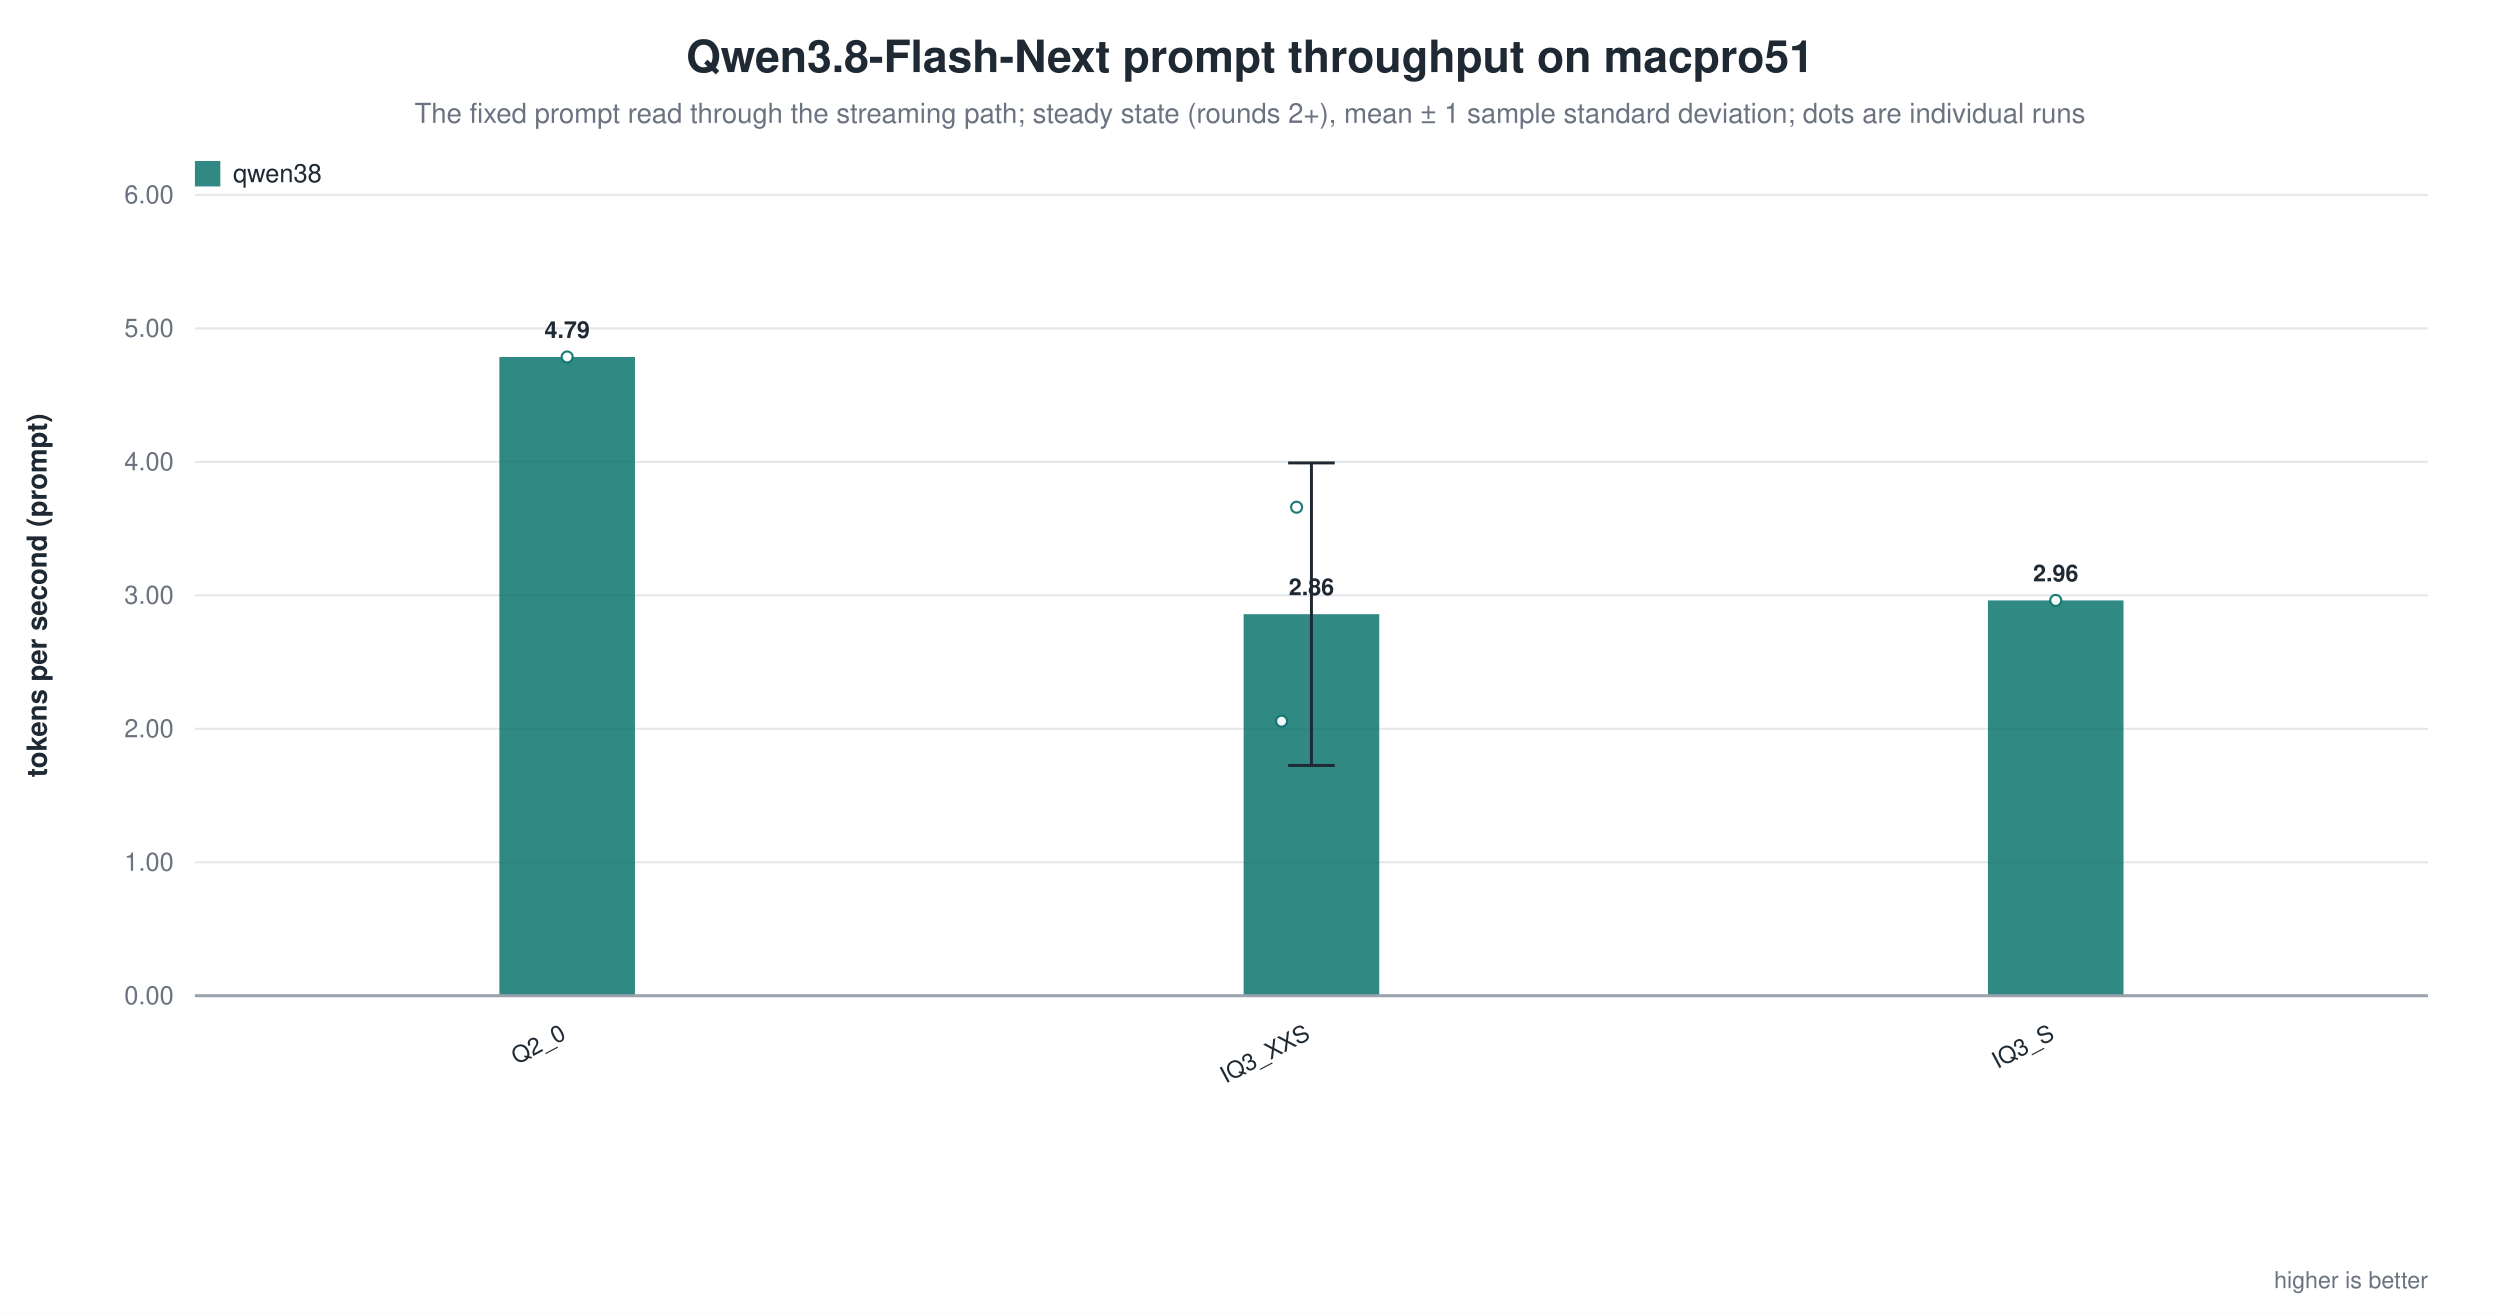
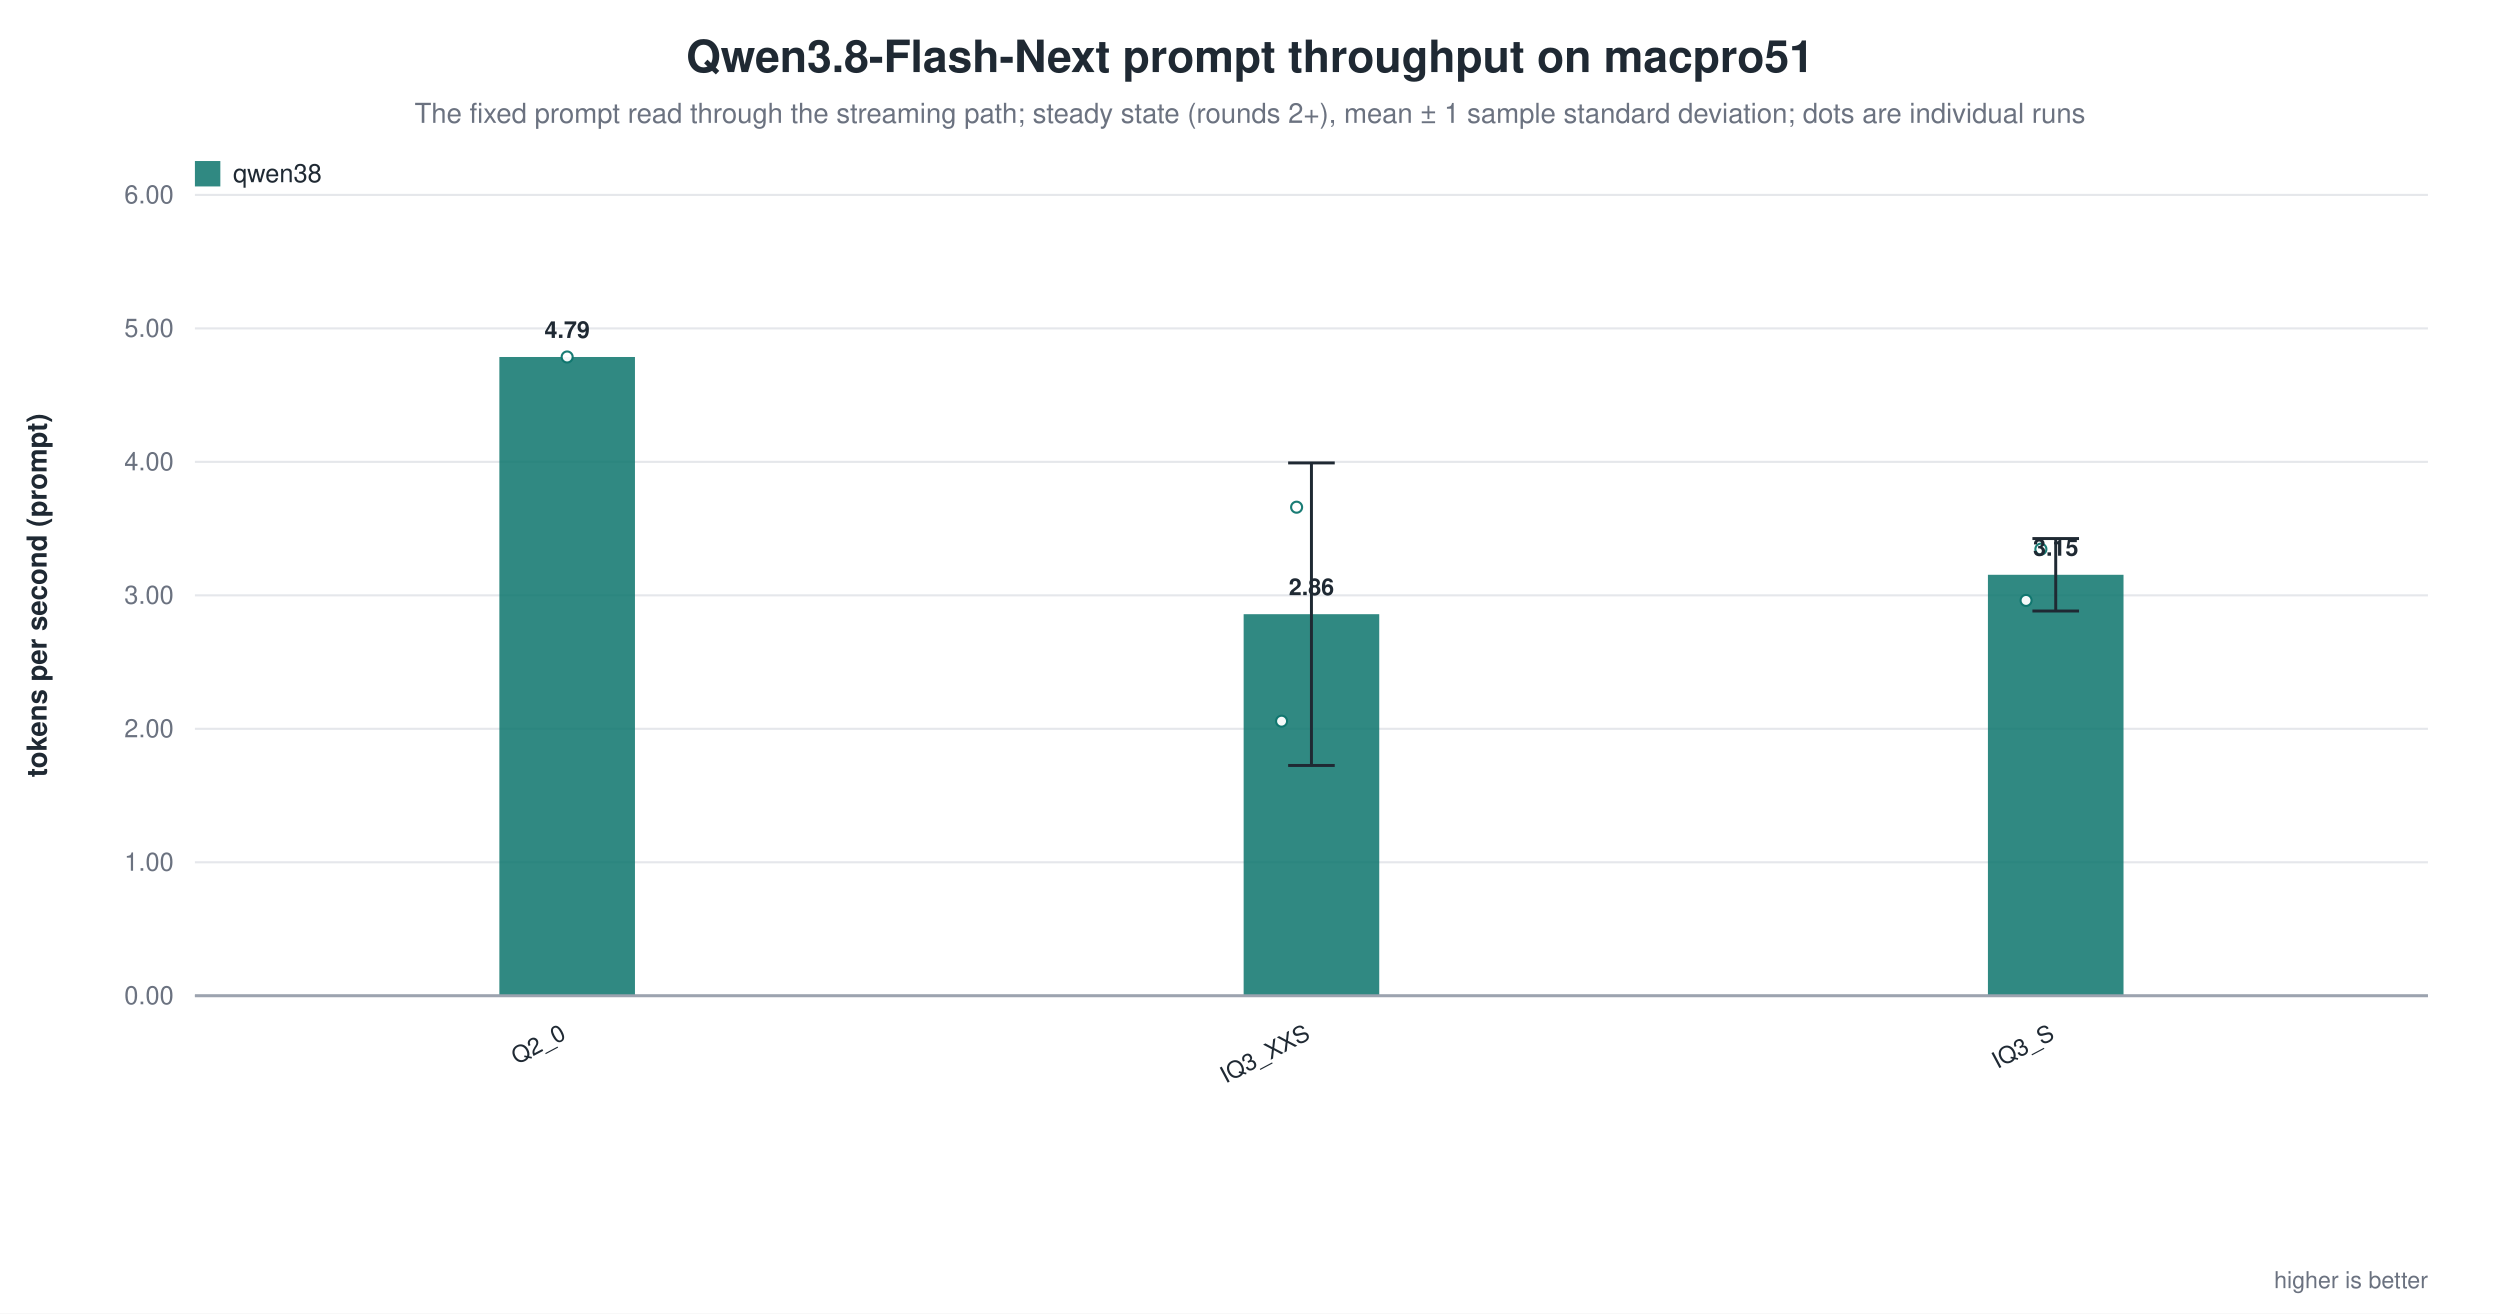
<svg xmlns="http://www.w3.org/2000/svg" width="1180" height="620" viewBox="0 0 1180 620" role="img" aria-label="Qwen3.8-Flash-Next prompt throughput on macpro51">
  <rect width="1180" height="620" fill="white" />
  <text x="590.0" y="34" text-anchor="middle" font-family="Helvetica, Arial, sans-serif" font-size="21" font-weight="600" fill="#1f2933">Qwen3.8-Flash-Next prompt throughput on macpro51</text>
  <text x="590.0" y="58" text-anchor="middle" font-family="Helvetica, Arial, sans-serif" font-size="13" fill="#6b7280">The fixed prompt read through the streaming path; steady state (rounds 2+), mean ± 1 sample standard deviation; dots are individual runs</text>
  <line x1="92.0" y1="470.0" x2="1146.0" y2="470.0" stroke="#9ca3af" stroke-width="1.0" />
  <text x="82.0" y="474.0" text-anchor="end" font-family="Helvetica, Arial, sans-serif" font-size="12" fill="#6b7280" font-weight="400">0.00</text>
  <line x1="92.0" y1="407.0" x2="1146.0" y2="407.0" stroke="#e5e7eb" stroke-width="1.0" />
  <text x="82.0" y="411.0" text-anchor="end" font-family="Helvetica, Arial, sans-serif" font-size="12" fill="#6b7280" font-weight="400">1.00</text>
  <line x1="92.0" y1="344.0" x2="1146.0" y2="344.0" stroke="#e5e7eb" stroke-width="1.0" />
  <text x="82.0" y="348.0" text-anchor="end" font-family="Helvetica, Arial, sans-serif" font-size="12" fill="#6b7280" font-weight="400">2.00</text>
  <line x1="92.0" y1="281.0" x2="1146.0" y2="281.0" stroke="#e5e7eb" stroke-width="1.0" />
  <text x="82.0" y="285.0" text-anchor="end" font-family="Helvetica, Arial, sans-serif" font-size="12" fill="#6b7280" font-weight="400">3.00</text>
  <line x1="92.0" y1="218.0" x2="1146.0" y2="218.0" stroke="#e5e7eb" stroke-width="1.0" />
  <text x="82.0" y="222.0" text-anchor="end" font-family="Helvetica, Arial, sans-serif" font-size="12" fill="#6b7280" font-weight="400">4.00</text>
  <line x1="92.0" y1="155.0" x2="1146.0" y2="155.0" stroke="#e5e7eb" stroke-width="1.0" />
  <text x="82.0" y="159.0" text-anchor="end" font-family="Helvetica, Arial, sans-serif" font-size="12" fill="#6b7280" font-weight="400">5.00</text>
  <line x1="92.0" y1="92.0" x2="1146.0" y2="92.0" stroke="#e5e7eb" stroke-width="1.0" />
  <text x="82.0" y="96.0" text-anchor="end" font-family="Helvetica, Arial, sans-serif" font-size="12" fill="#6b7280" font-weight="400">6.00</text>
  <text x="22.0" y="281.0" text-anchor="middle" font-family="Helvetica, Arial, sans-serif" font-size="13" fill="#1f2933" font-weight="600" transform="rotate(-90.0 22.0 281.0)">tokens per second (prompt)</text>
  <rect x="235.7" y="168.5" width="64.0" height="301.5" fill="#0f766e" opacity="0.86" />
  <circle cx="267.7" cy="168.5" r="2.6" fill="white" stroke="#0f766e" stroke-width="1.0" opacity="0.95" />
  <text x="267.7" y="159.5" text-anchor="middle" font-family="Helvetica, Arial, sans-serif" font-size="11" fill="#1f2933" font-weight="600">4.79</text>
  <text x="267.7" y="490.0" text-anchor="end" font-family="Helvetica, Arial, sans-serif" font-size="11" fill="#1f2933" font-weight="500" transform="rotate(-28.0 267.7 490.0)">Q2_0</text>
  <rect x="587.0" y="289.9" width="64.0" height="180.1" fill="#0f766e" opacity="0.86" />
  <line x1="619.0" y1="218.5" x2="619.0" y2="361.3" stroke="#1f2933" stroke-width="1.4" />
  <line x1="608.0" y1="218.5" x2="630.0" y2="218.5" stroke="#1f2933" stroke-width="1.4" />
  <line x1="608.0" y1="361.3" x2="630.0" y2="361.3" stroke="#1f2933" stroke-width="1.4" />
  <circle cx="604.9" cy="340.4" r="2.6" fill="white" stroke="#0f766e" stroke-width="1.0" opacity="0.95" />
  <circle cx="612.0" cy="239.4" r="2.6" fill="white" stroke="#0f766e" stroke-width="1.0" opacity="0.95" />
  <text x="619.0" y="280.9" text-anchor="middle" font-family="Helvetica, Arial, sans-serif" font-size="11" fill="#1f2933" font-weight="600">2.86</text>
  <text x="619.0" y="490.0" text-anchor="end" font-family="Helvetica, Arial, sans-serif" font-size="11" fill="#1f2933" font-weight="500" transform="rotate(-28.0 619.0 490.0)">IQ3_XXS</text>
-   <rect x="938.3" y="283.4" width="64.0" height="186.6" fill="#0f766e" opacity="0.86" />
-   <circle cx="970.3" cy="283.4" r="2.6" fill="white" stroke="#0f766e" stroke-width="1.0" opacity="0.95" />
-   <text x="970.3" y="274.4" text-anchor="middle" font-family="Helvetica, Arial, sans-serif" font-size="11" fill="#1f2933" font-weight="600">2.96</text>
+   <rect x="938.3" y="271.3" width="64.0" height="198.7" fill="#0f766e" opacity="0.86" />
+   <line x1="970.3" y1="254.2" x2="970.3" y2="288.4" stroke="#1f2933" stroke-width="1.4" />
+   <line x1="959.3" y1="254.2" x2="981.3" y2="254.2" stroke="#1f2933" stroke-width="1.4" />
+   <line x1="959.3" y1="288.4" x2="981.3" y2="288.4" stroke="#1f2933" stroke-width="1.4" />
+   <circle cx="956.3" cy="283.4" r="2.6" fill="white" stroke="#0f766e" stroke-width="1.0" opacity="0.95" />
+   <circle cx="963.3" cy="259.2" r="2.6" fill="white" stroke="#0f766e" stroke-width="1.0" opacity="0.95" />
+   <text x="970.3" y="262.3" text-anchor="middle" font-family="Helvetica, Arial, sans-serif" font-size="11" fill="#1f2933" font-weight="600">3.15</text>
  <text x="970.3" y="490.0" text-anchor="end" font-family="Helvetica, Arial, sans-serif" font-size="11" fill="#1f2933" font-weight="500" transform="rotate(-28.0 970.3 490.0)">IQ3_S</text>
  <line x1="92.0" y1="470.0" x2="1146.0" y2="470.0" stroke="#9ca3af" stroke-width="1.4" />
  <rect x="92.0" y="76.0" width="12.0" height="12.0" fill="#0f766e" opacity="0.86" />
  <text x="110.0" y="86.0" text-anchor="start" font-family="Helvetica, Arial, sans-serif" font-size="12" fill="#1f2933" font-weight="500">qwen38</text>
  <text x="1146.0" y="608.0" text-anchor="end" font-family="Helvetica, Arial, sans-serif" font-size="11" fill="#6b7280" font-weight="400">higher is better</text>
</svg>
